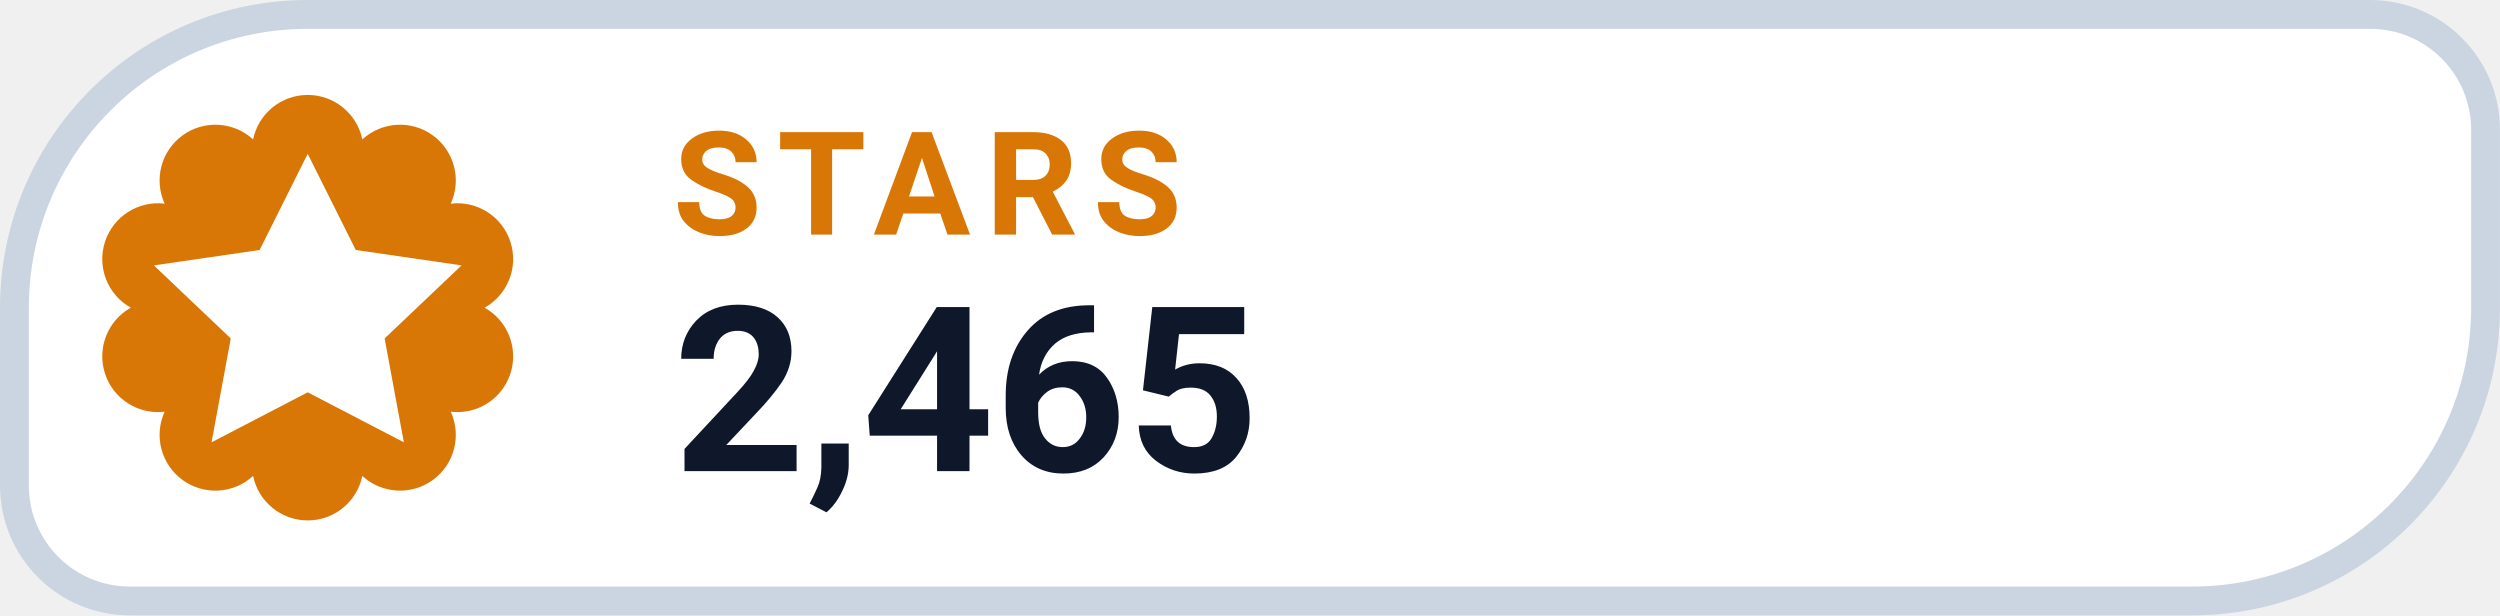
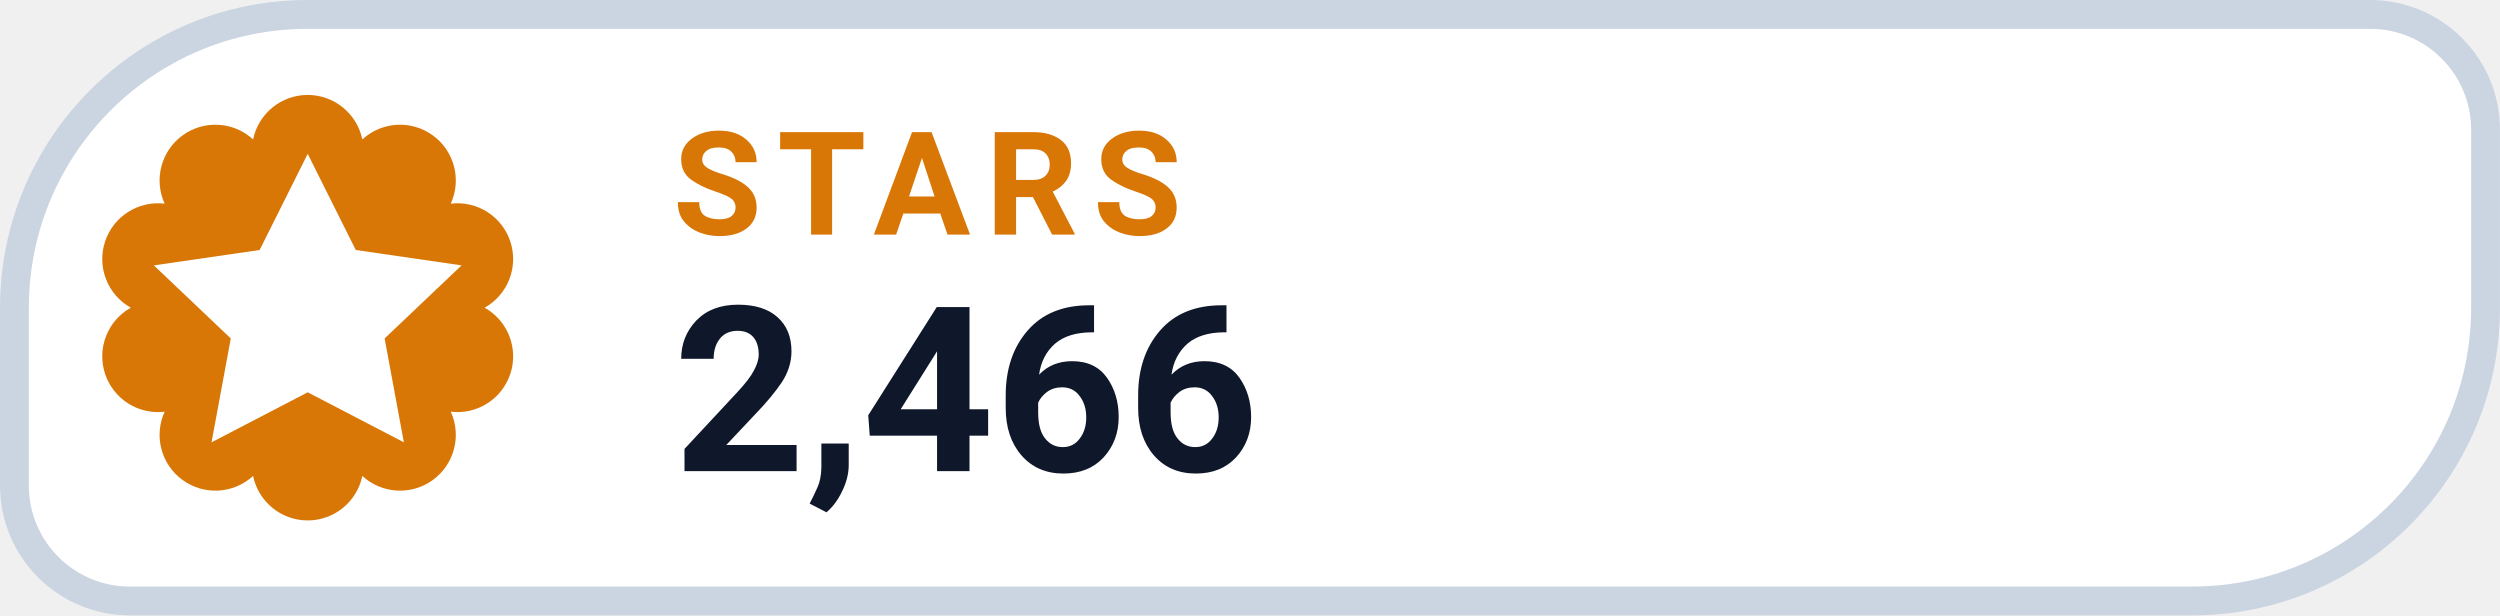
- <svg xmlns="http://www.w3.org/2000/svg" width="126" height="31.015" viewBox="0 0 130 32" role="img" aria-label="STARS 2,465">
+ <svg xmlns="http://www.w3.org/2000/svg" width="126" height="31.015" viewBox="0 0 130 32" role="img" aria-label="STARS 2,466">
  <path d="M 16.00 0.75 H 123.25 A 6.00 6.00 0 0 1 129.25 6.75 V 16.00 A 15.25 15.25 0 0 1 114.00 31.25 H 6.75 A 6.00 6.00 0 0 1 0.75 25.25 V 16.00 A 15.25 15.25 0 0 1 16.00 0.75 Z" fill="#FFFFFF" stroke="#CBD5E1" stroke-width="1.5" />
  <path d="M 13.16 7.25 A 2.90 2.90 0 0 1 18.84 7.25 A 2.90 2.90 0 0 1 23.44 10.59 A 2.90 2.90 0 0 1 25.20 16.00 A 2.90 2.90 0 0 1 23.44 21.41 A 2.90 2.90 0 0 1 18.84 24.75 A 2.90 2.90 0 0 1 13.16 24.75 A 2.90 2.90 0 0 1 8.56 21.41 A 2.90 2.90 0 0 1 6.80 16.00 A 2.90 2.90 0 0 1 8.56 10.59 A 2.90 2.90 0 0 1 13.16 7.25 Z" fill="#D97706" />
  <g transform="translate(16 16)" style="color:#FFFFFF;">
    <path d="M0 -8 l2.5 5 5.5 .8 -4 3.8 1 5.4 -5 -2.6 -5 2.6 1 -5.4 -4 -3.8 5.5 -.8 Z" fill="currentColor" />
  </g>
  <text x="35" y="12.2" fill="#D97706" font-family="-apple-system,BlinkMacSystemFont,'Segoe UI',Roboto,Helvetica,Arial,sans-serif" font-size="7.5" font-weight="700" letter-spacing=".8">STARS</text>
-   <text x="35" y="24.5" fill="#0F172A" font-family="-apple-system,BlinkMacSystemFont,'Segoe UI',Roboto,Helvetica,Arial,sans-serif" font-size="12" font-weight="750">2,465</text>
+   <text x="35" y="24.5" fill="#0F172A" font-family="-apple-system,BlinkMacSystemFont,'Segoe UI',Roboto,Helvetica,Arial,sans-serif" font-size="12" font-weight="750">2,466</text>
</svg>
